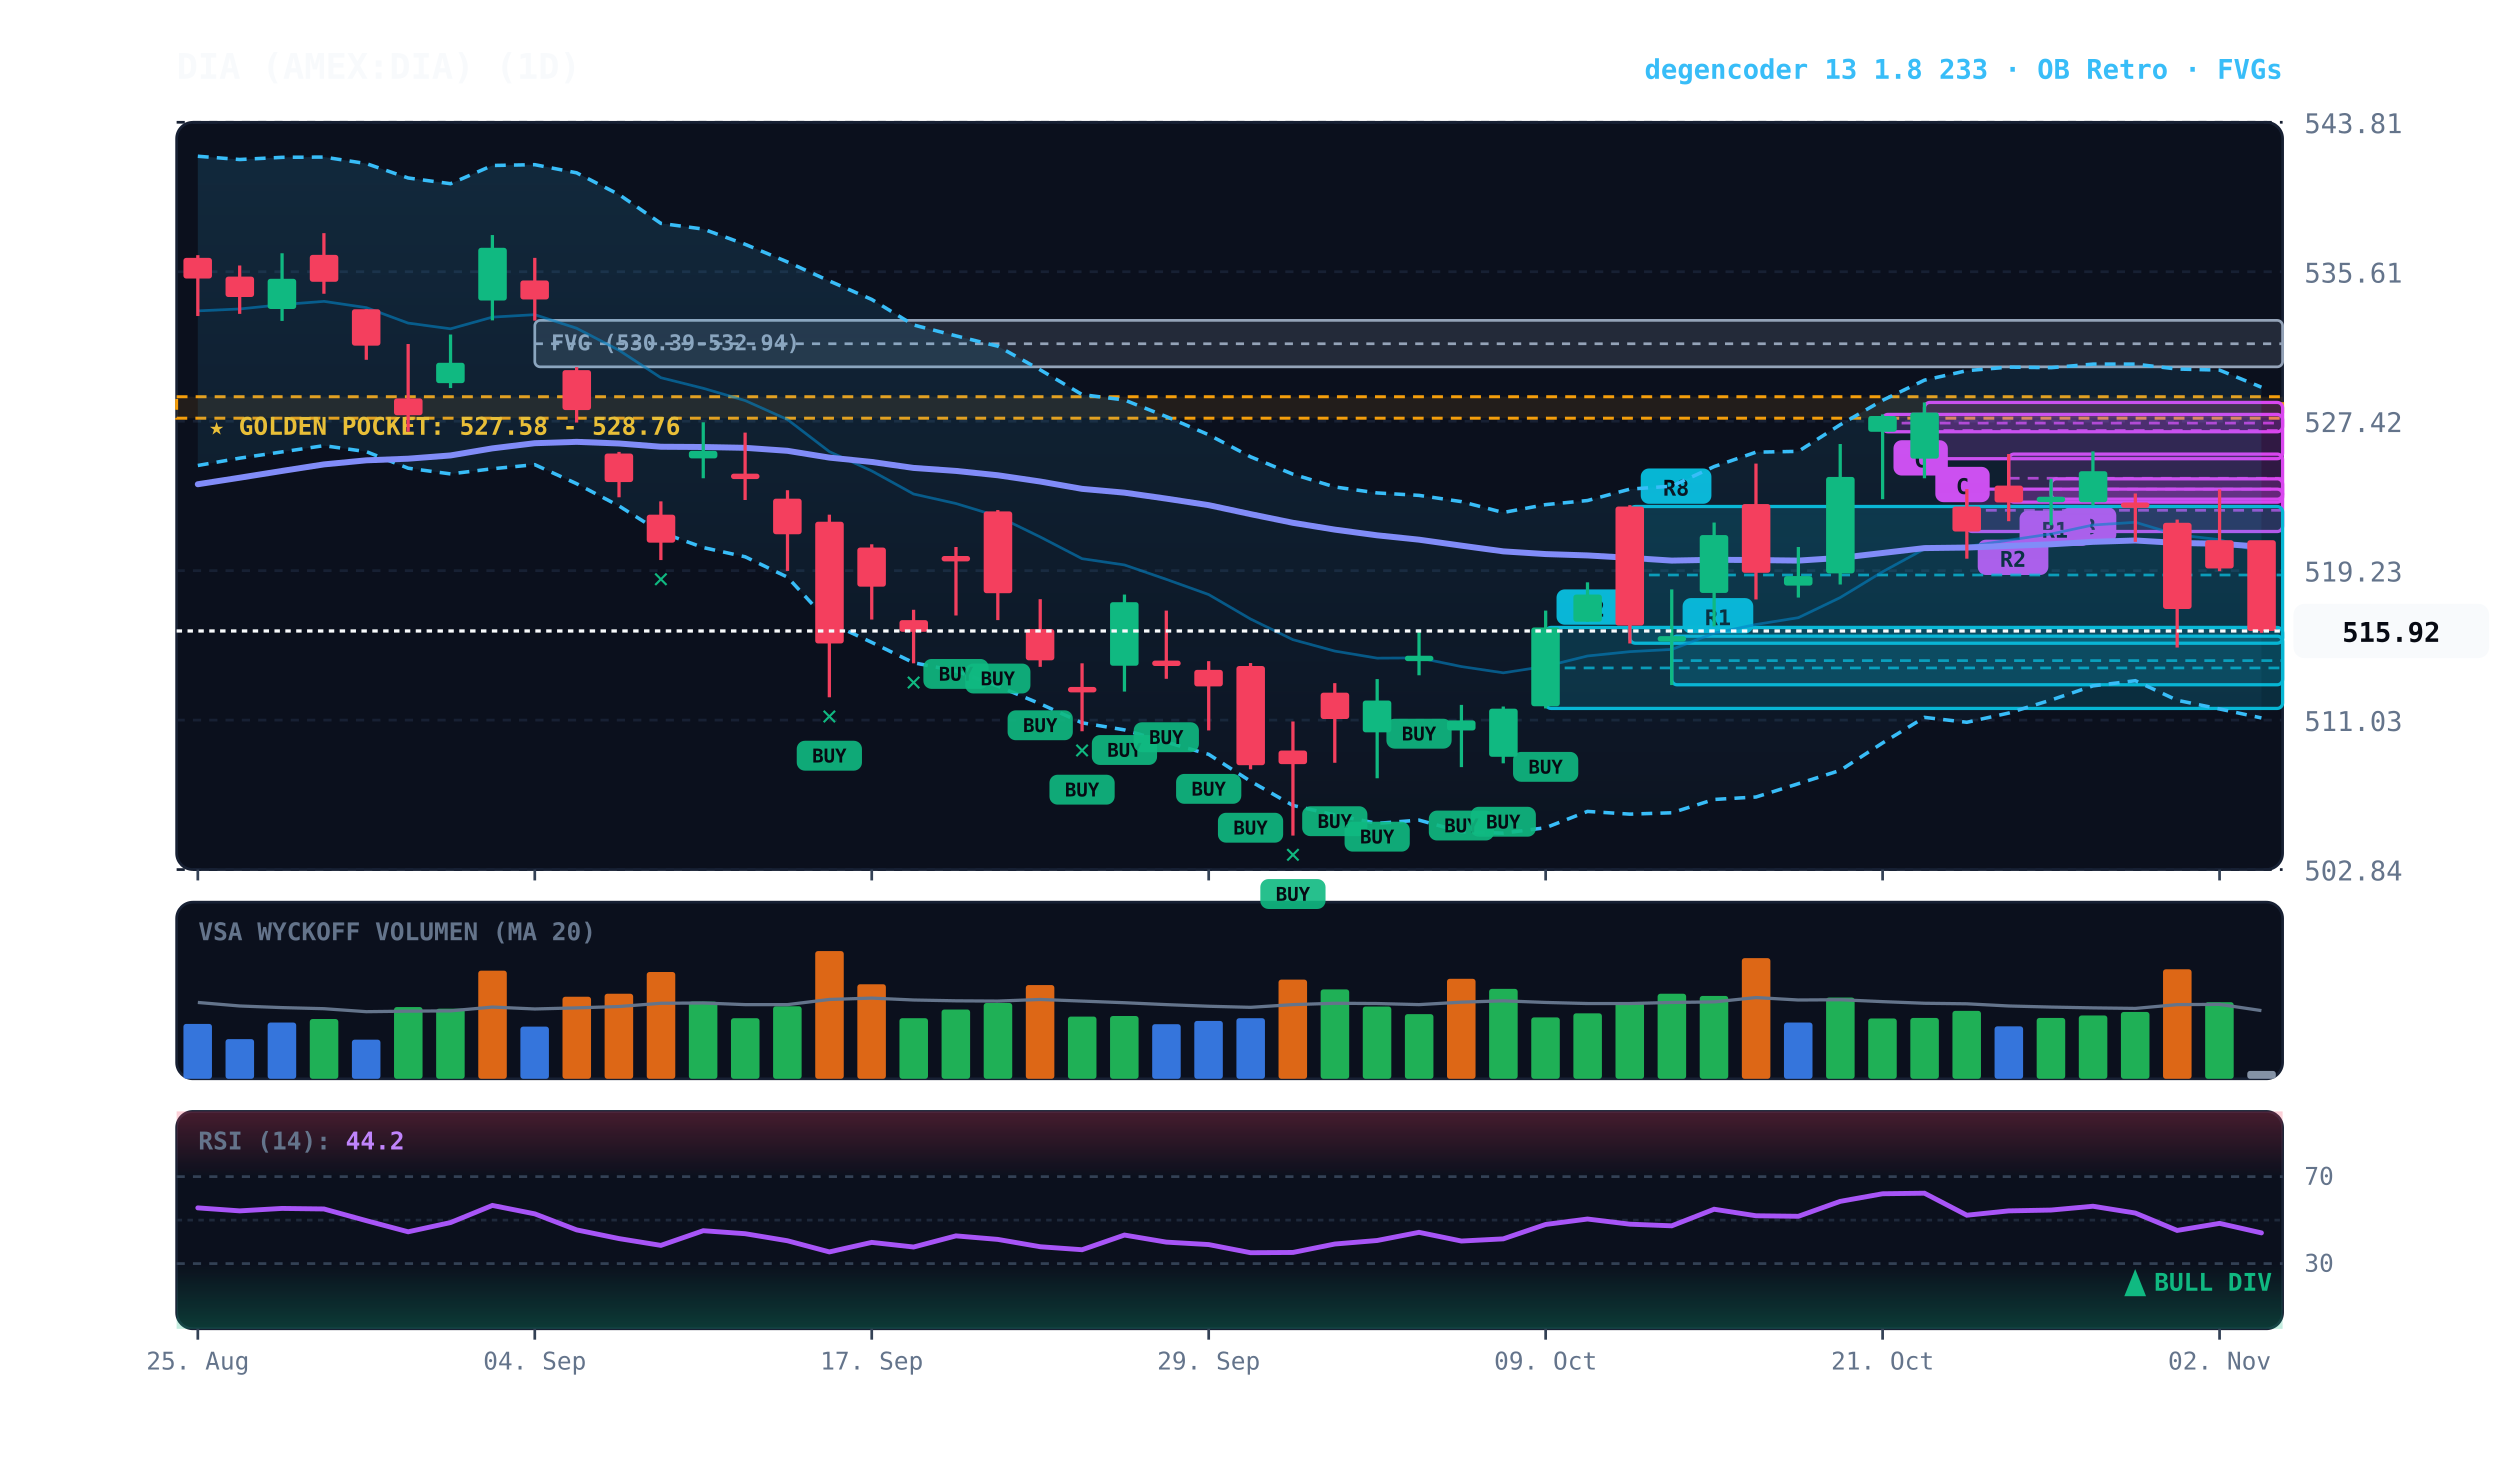
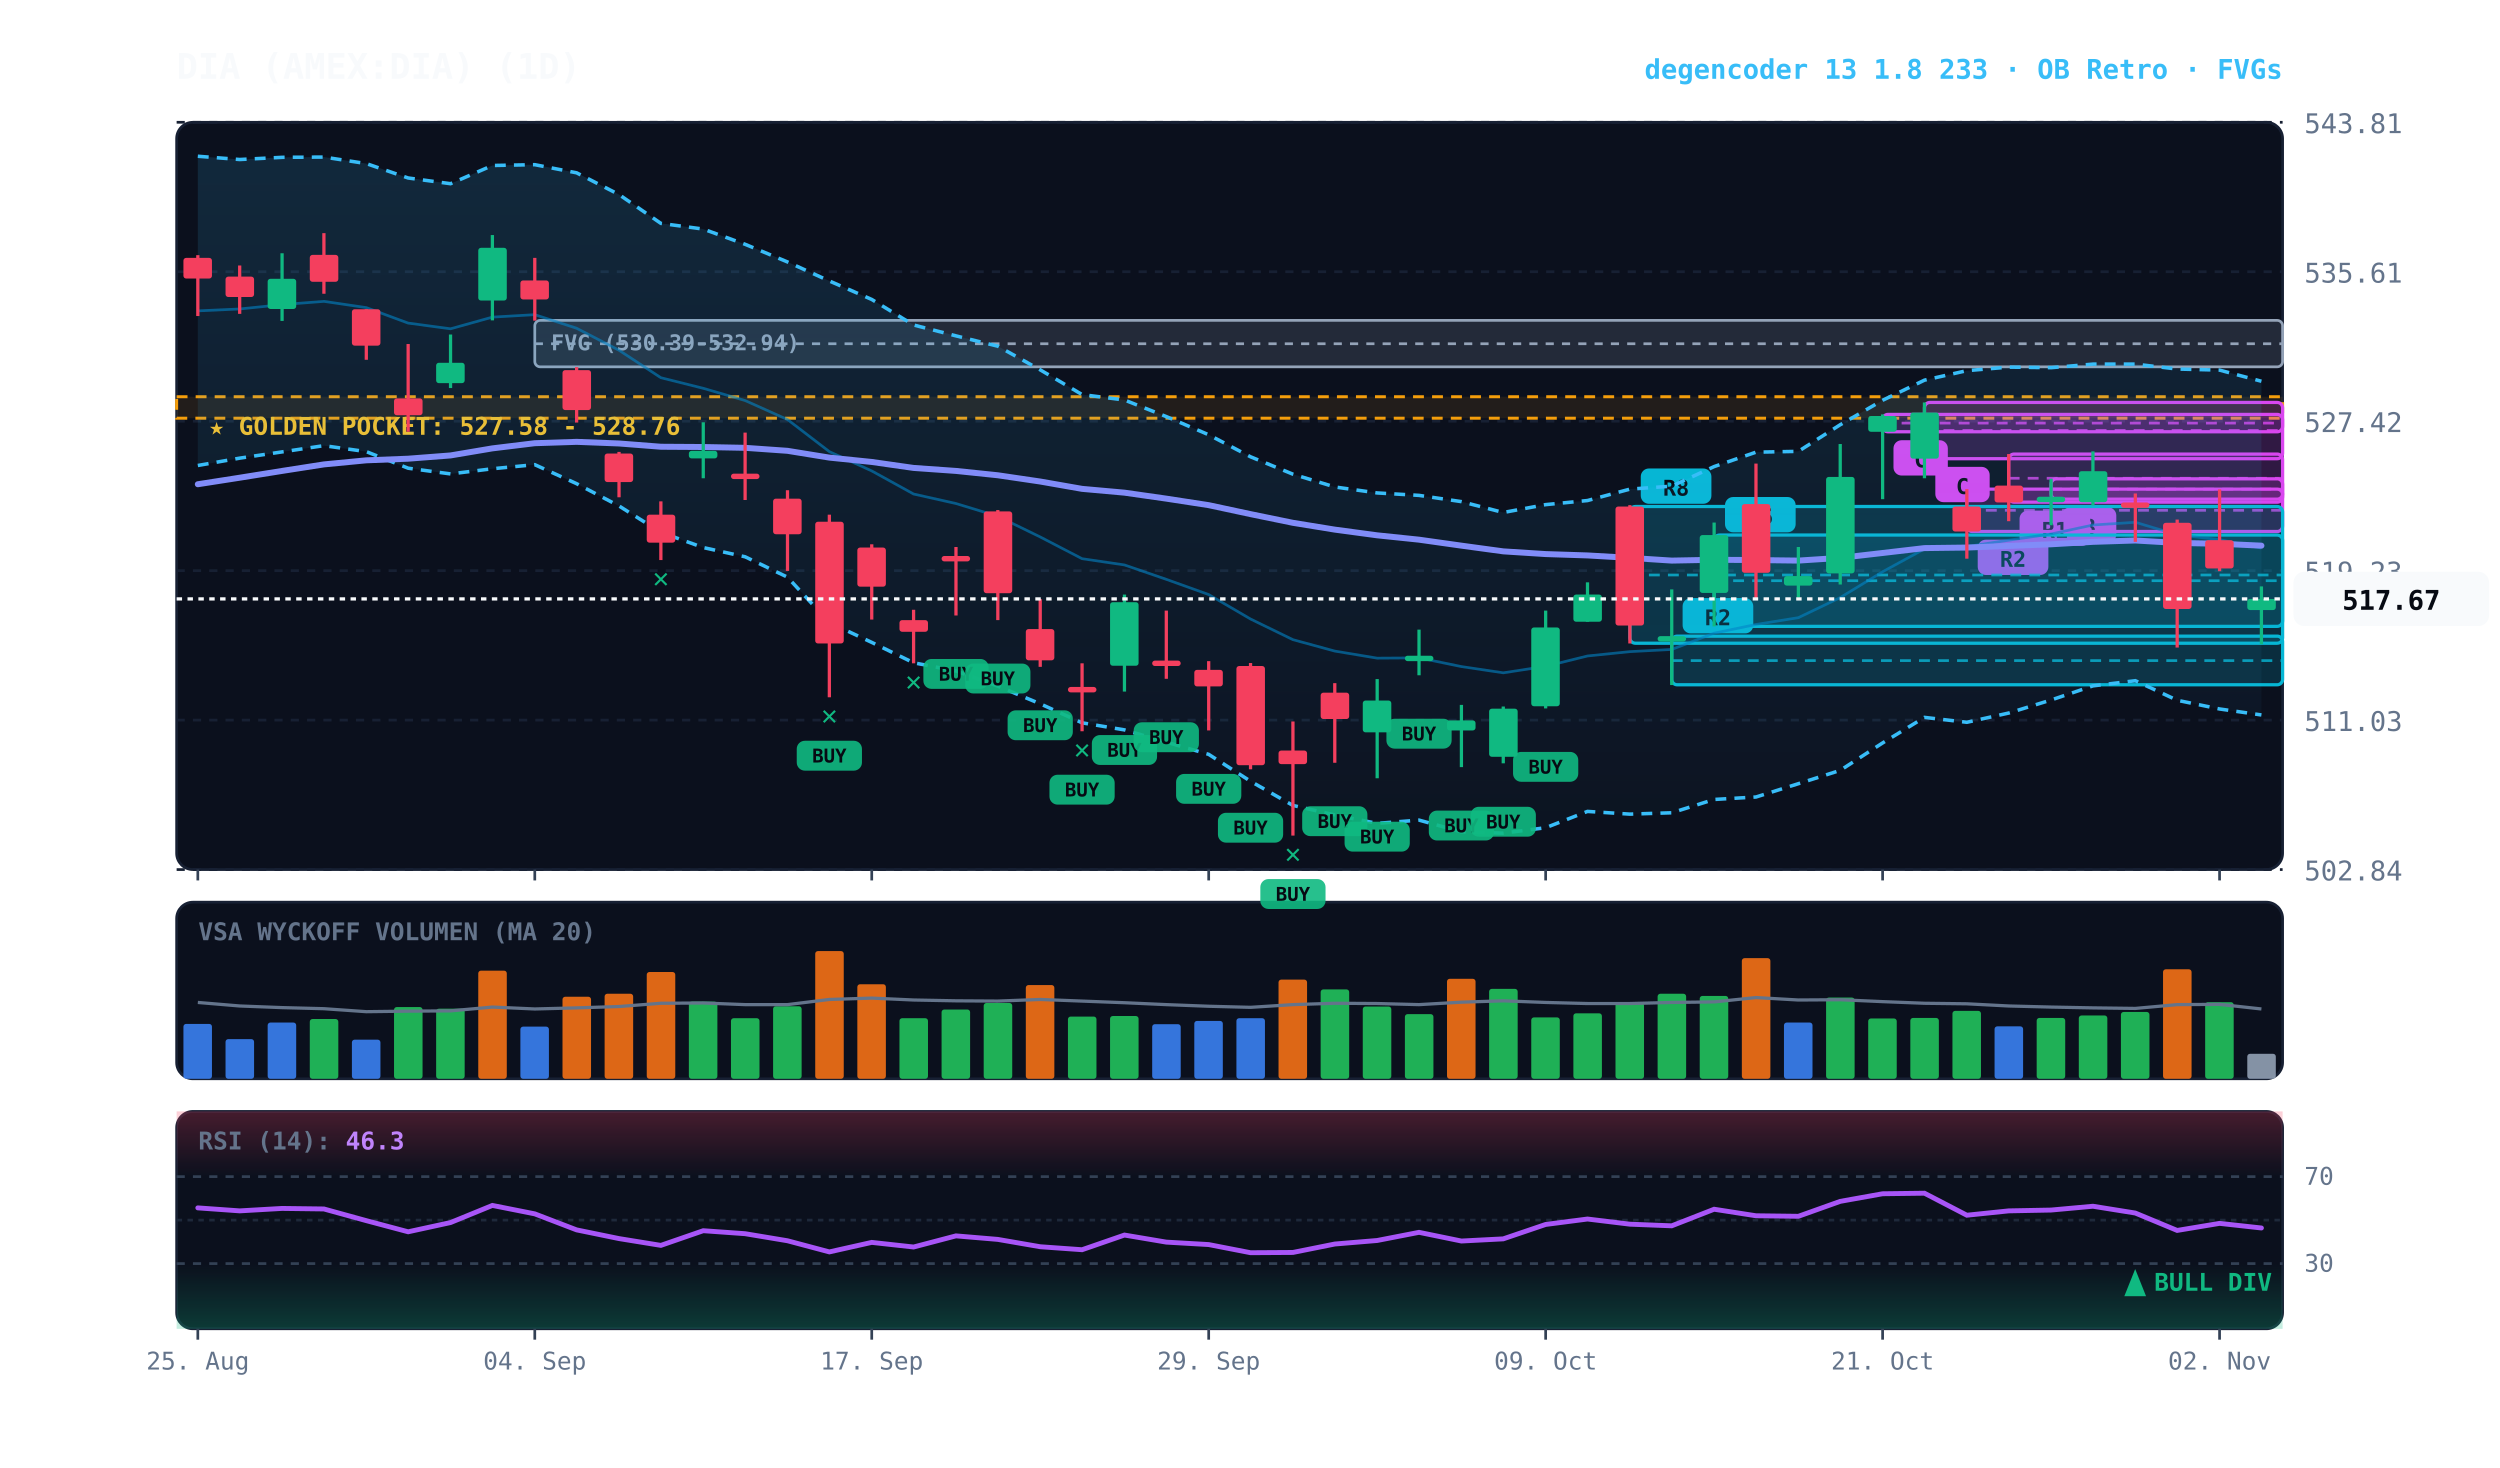
<svg xmlns="http://www.w3.org/2000/svg" viewBox="0 0 920 540" width="100%" height="100%" style="background:#070a13; font-family:'JetBrains Mono', monospace;">
  <defs>
    <linearGradient id="cloud-grad" x1="0%" y1="0%" x2="0%" y2="100%">
      <stop offset="0%" stop-color="#38bdf8" stop-opacity="0.14" />
      <stop offset="100%" stop-color="#38bdf8" stop-opacity="0.02" />
    </linearGradient>
    <linearGradient id="rsi-overbought" x1="0%" y1="0%" x2="0%" y2="100%">
      <stop offset="0%" stop-color="#f43f5e" stop-opacity="0.25" />
      <stop offset="100%" stop-color="#f43f5e" stop-opacity="0.0" />
    </linearGradient>
    <linearGradient id="rsi-oversold" x1="0%" y1="0%" x2="0%" y2="100%">
      <stop offset="0%" stop-color="#10b981" stop-opacity="0.0" />
      <stop offset="100%" stop-color="#10b981" stop-opacity="0.25" />
    </linearGradient>
  </defs>
  <rect x="65" y="45" width="775" height="275" fill="#0b101d" rx="6" stroke="#172033" stroke-width="1" />
  <rect x="65" y="332" width="775" height="65" fill="#0b101d" rx="6" stroke="#172033" stroke-width="1" />
  <rect x="65" y="409" width="775" height="80" fill="#0b101d" rx="6" stroke="#172033" stroke-width="1" />
  <line x1="65" y1="320.0" x2="840" y2="320.0" stroke="#172033" stroke-dasharray="3,3" stroke-width="1" />
  <text x="848" y="324.0" fill="#64748b" font-size="10" text-anchor="start">502.84</text>
  <line x1="65" y1="265.0" x2="840" y2="265.0" stroke="#172033" stroke-dasharray="3,3" stroke-width="1" />
  <text x="848" y="269.0" fill="#64748b" font-size="10" text-anchor="start">511.03</text>
  <line x1="65" y1="210.0" x2="840" y2="210.0" stroke="#172033" stroke-dasharray="3,3" stroke-width="1" />
  <text x="848" y="214.0" fill="#64748b" font-size="10" text-anchor="start">519.23</text>
  <line x1="65" y1="155.0" x2="840" y2="155.0" stroke="#172033" stroke-dasharray="3,3" stroke-width="1" />
  <text x="848" y="159.0" fill="#64748b" font-size="10" text-anchor="start">527.42</text>
  <line x1="65" y1="100.0" x2="840" y2="100.0" stroke="#172033" stroke-dasharray="3,3" stroke-width="1" />
  <text x="848" y="104.0" fill="#64748b" font-size="10" text-anchor="start">535.61</text>
  <line x1="65" y1="45.0" x2="840" y2="45.0" stroke="#172033" stroke-dasharray="3,3" stroke-width="1" />
  <text x="848" y="49.0" fill="#64748b" font-size="10" text-anchor="start">543.81</text>
  <rect x="65" y="146.0" width="775" height="7.9" fill="rgba(245, 158, 11, 0.10)" stroke="#f59e0b" stroke-dasharray="4,3" stroke-width="1.1" />
  <text x="77" y="160.0" fill="#fbbf24" font-size="9" font-weight="bold">★ GOLDEN POCKET: 527.58 - 528.76</text>
  <rect x="196.8" y="117.9" width="643.2" height="17.1" fill="rgba(148, 163, 184, 0.18)" stroke="#94a3b8" stroke-width="1" rx="2" />
  <line x1="196.8" y1="126.5" x2="840" y2="126.5" stroke="#94a3b8" stroke-dasharray="3,3" stroke-width="1" />
  <text x="202.8" y="128.9" fill="#94a3b8" font-size="8" font-weight="bold">FVG (530.39-532.94)</text>
  <rect x="754.8" y="176.2" width="85.2" height="7.5" fill="rgba(217, 70, 239, 0.18)" stroke="#d946ef" stroke-width="1.2" rx="2" />
  <line x1="754.8" y1="180.0" x2="840" y2="180.0" stroke="#d946ef" stroke-dasharray="4,3" stroke-width="1.0" opacity="0.8" />
  <rect x="758.8" y="186.7" width="20" height="13" fill="#d946ef" rx="3" />
  <text x="768.8" y="196.7" fill="#070a13" font-size="8" font-weight="bold" text-anchor="middle">B</text>
  <rect x="739.2" y="167.1" width="100.8" height="17.7" fill="rgba(217, 70, 239, 0.18)" stroke="#d946ef" stroke-width="1.2" rx="2" />
  <line x1="739.2" y1="176.0" x2="840" y2="176.0" stroke="#d946ef" stroke-dasharray="4,3" stroke-width="1.0" opacity="0.8" />
  <rect x="743.2" y="187.9" width="26" height="13" fill="#d946ef" rx="3" />
  <text x="756.2" y="197.9" fill="#070a13" font-size="8" font-weight="bold" text-anchor="middle">R1</text>
  <rect x="723.8" y="180.0" width="116.2" height="15.6" fill="rgba(217, 70, 239, 0.18)" stroke="#d946ef" stroke-width="1.2" rx="2" />
  <line x1="723.8" y1="187.8" x2="840" y2="187.8" stroke="#d946ef" stroke-dasharray="4,3" stroke-width="1.0" opacity="0.8" />
  <rect x="727.8" y="198.6" width="26" height="13" fill="#d946ef" rx="3" />
  <text x="740.8" y="208.6" fill="#070a13" font-size="8" font-weight="bold" text-anchor="middle">R2</text>
  <rect x="708.2" y="148.1" width="131.8" height="20.7" fill="rgba(217, 70, 239, 0.18)" stroke="#d946ef" stroke-width="1.2" rx="2" />
  <line x1="708.2" y1="158.4" x2="840" y2="158.4" stroke="#d946ef" stroke-dasharray="4,3" stroke-width="1.0" opacity="0.8" />
  <rect x="712.2" y="171.8" width="20" height="13" fill="#d946ef" rx="3" />
  <text x="722.2" y="181.8" fill="#070a13" font-size="8" font-weight="bold" text-anchor="middle">C</text>
  <rect x="692.8" y="152.5" width="147.2" height="6.4" fill="rgba(217, 70, 239, 0.18)" stroke="#d946ef" stroke-width="1.2" rx="2" />
  <line x1="692.8" y1="155.7" x2="840" y2="155.7" stroke="#d946ef" stroke-dasharray="4,3" stroke-width="1.0" opacity="0.8" />
  <rect x="696.8" y="162.0" width="20" height="13" fill="#d946ef" rx="3" />
  <text x="706.8" y="172.0" fill="#070a13" font-size="8" font-weight="bold" text-anchor="middle">C</text>
+   <rect x="630.8" y="196.9" width="209.2" height="33.6" fill="rgba(6, 182, 212, 0.18)" stroke="#06b6d4" stroke-width="1.2" rx="2" />
+   <line x1="630.8" y1="213.7" x2="840" y2="213.7" stroke="#06b6d4" stroke-dasharray="4,3" stroke-width="1.0" opacity="0.8" />
+   <rect x="634.8" y="182.9" width="26" height="13" fill="#06b6d4" rx="3" />
+   <text x="647.8" y="192.9" fill="#070a13" font-size="8" font-weight="bold" text-anchor="middle">R5</text>
  <rect x="615.2" y="234.1" width="224.8" height="17.9" fill="rgba(6, 182, 212, 0.18)" stroke="#06b6d4" stroke-width="1.2" rx="2" />
  <line x1="615.2" y1="243.1" x2="840" y2="243.1" stroke="#06b6d4" stroke-dasharray="4,3" stroke-width="1.0" opacity="0.8" />
  <rect x="619.2" y="220.1" width="26" height="13" fill="#06b6d4" rx="3" />
-   <text x="632.2" y="230.1" fill="#070a13" font-size="8" font-weight="bold" text-anchor="middle">R1</text>
+   <text x="632.2" y="230.1" fill="#070a13" font-size="8" font-weight="bold" text-anchor="middle">R2</text>
  <rect x="599.8" y="186.4" width="240.2" height="50.3" fill="rgba(6, 182, 212, 0.18)" stroke="#06b6d4" stroke-width="1.2" rx="2" />
  <line x1="599.8" y1="211.6" x2="840" y2="211.6" stroke="#06b6d4" stroke-dasharray="4,3" stroke-width="1.0" opacity="0.8" />
  <rect x="603.8" y="172.4" width="26" height="13" fill="#06b6d4" rx="3" />
  <text x="616.8" y="182.4" fill="#070a13" font-size="8" font-weight="bold" text-anchor="middle">R8</text>
-   <rect x="568.8" y="230.9" width="271.2" height="29.8" fill="rgba(6, 182, 212, 0.18)" stroke="#06b6d4" stroke-width="1.2" rx="2" />
-   <line x1="568.8" y1="245.8" x2="840" y2="245.8" stroke="#06b6d4" stroke-dasharray="4,3" stroke-width="1.0" opacity="0.8" />
-   <rect x="572.8" y="216.9" width="26" height="13" fill="#06b6d4" rx="3" />
-   <text x="585.8" y="226.9" fill="#070a13" font-size="8" font-weight="bold" text-anchor="middle">R2</text>
-   <polygon points="72.8,57.5 88.2,58.7 103.8,57.9 119.2,57.8 134.8,60.2 150.2,65.5 165.8,67.6 181.2,60.9 196.8,60.6 212.2,63.6 227.8,71.6 243.2,82.2 258.8,84.3 274.2,89.9 289.8,96.4 305.2,103.4 320.8,110.2 336.2,119.6 351.8,123.6 367.2,127.4 382.8,136.1 398.2,145.2 413.8,147.2 429.2,153.3 444.8,160.0 460.2,168.1 475.8,174.5 491.2,179.2 506.8,181.4 522.2,182.3 537.8,184.6 553.2,188.6 568.8,185.7 584.2,184.2 599.8,180.0 615.2,178.9 630.8,171.7 646.2,166.4 661.8,166.1 677.2,156.3 692.8,147.3 708.2,139.9 723.8,136.4 739.2,135.1 754.8,135.3 770.2,134.0 785.8,134.0 801.2,135.8 816.8,136.2 832.2,142.5 832.2,264.2 816.8,260.9 801.2,257.7 785.8,250.5 770.2,252.4 754.8,257.6 739.2,262.4 723.8,265.8 708.2,264.0 692.8,273.4 677.2,283.5 661.8,288.4 646.2,293.3 630.8,294.2 615.2,299.1 599.8,299.6 584.2,298.6 568.8,304.6 553.2,306.6 537.8,306.1 522.2,301.8 506.8,303.0 491.2,299.9 475.8,296.4 460.2,287.5 444.8,277.6 429.2,273.1 413.8,268.6 398.2,266.0 382.8,259.0 367.2,252.5 351.8,246.9 336.2,243.9 320.8,236.4 305.2,229.1 289.8,212.4 274.2,204.9 258.8,201.5 243.2,195.9 227.8,186.2 212.2,178.0 196.8,171.0 181.2,172.5 165.8,174.4 150.2,172.3 134.8,166.2 119.2,164.0 103.8,166.3 88.2,168.6 72.8,171.3" fill="url(#cloud-grad)" />
-   <polyline points="72.8,57.5 88.2,58.7 103.8,57.9 119.2,57.8 134.8,60.2 150.2,65.5 165.8,67.6 181.2,60.9 196.8,60.6 212.2,63.6 227.8,71.6 243.2,82.2 258.8,84.3 274.2,89.9 289.8,96.4 305.2,103.4 320.8,110.2 336.2,119.6 351.8,123.6 367.2,127.4 382.8,136.1 398.2,145.2 413.8,147.2 429.2,153.3 444.8,160.0 460.2,168.1 475.8,174.5 491.2,179.2 506.8,181.4 522.2,182.3 537.8,184.6 553.2,188.6 568.8,185.7 584.2,184.2 599.8,180.0 615.2,178.9 630.8,171.7 646.2,166.4 661.8,166.1 677.2,156.3 692.8,147.3 708.2,139.9 723.8,136.4 739.2,135.1 754.8,135.3 770.2,134.0 785.8,134.0 801.2,135.8 816.8,136.2 832.2,142.5" fill="none" stroke="#38bdf8" stroke-width="1.3" stroke-dasharray="4,3" />
-   <polyline points="72.8,171.3 88.2,168.6 103.8,166.3 119.2,164.0 134.8,166.2 150.2,172.3 165.8,174.4 181.2,172.5 196.8,171.0 212.2,178.0 227.8,186.2 243.2,195.9 258.8,201.5 274.2,204.9 289.8,212.4 305.2,229.1 320.8,236.4 336.2,243.9 351.8,246.9 367.2,252.5 382.8,259.0 398.2,266.0 413.8,268.6 429.2,273.1 444.8,277.6 460.2,287.5 475.8,296.4 491.2,299.9 506.8,303.0 522.2,301.8 537.8,306.1 553.2,306.6 568.8,304.6 584.2,298.6 599.8,299.6 615.2,299.1 630.8,294.2 646.2,293.3 661.8,288.4 677.2,283.5 692.8,273.4 708.2,264.0 723.8,265.8 739.2,262.4 754.8,257.6 770.2,252.4 785.8,250.5 801.2,257.7 816.8,260.9 832.2,264.2" fill="none" stroke="#38bdf8" stroke-width="1.3" stroke-dasharray="4,3" />
-   <polyline points="72.8,114.4 88.2,113.7 103.8,112.1 119.2,110.9 134.8,113.2 150.2,118.9 165.8,121.0 181.2,116.7 196.8,115.8 212.2,120.8 227.8,128.9 243.2,139.0 258.8,142.9 274.2,147.4 289.8,154.4 305.2,166.2 320.8,173.3 336.2,181.8 351.8,185.3 367.2,190.0 382.8,197.6 398.2,205.6 413.8,207.9 429.2,213.2 444.8,218.8 460.2,227.8 475.8,235.4 491.2,239.6 506.8,242.2 522.2,242.1 537.8,245.3 553.2,247.6 568.8,245.2 584.2,241.4 599.8,239.8 615.2,239.0 630.8,233.0 646.2,229.8 661.8,227.3 677.2,219.9 692.8,210.4 708.2,202.0 723.8,201.1 739.2,198.8 754.8,196.5 770.2,193.2 785.8,192.2 801.2,196.8 816.8,198.6 832.2,203.4" fill="none" stroke="#0284c7" stroke-width="1.0" stroke-opacity="0.6" />
-   <polyline points="72.8,178.2 88.2,175.8 103.8,173.3 119.2,170.9 134.8,169.4 150.2,168.8 165.8,167.6 181.2,165.0 196.8,163.1 212.2,162.6 227.8,163.2 243.2,164.4 258.8,164.5 274.2,164.8 289.8,165.9 305.2,168.4 320.8,170.0 336.2,172.2 351.8,173.3 367.2,174.9 382.8,177.2 398.2,179.9 413.8,181.3 429.2,183.5 444.8,185.9 460.2,189.2 475.8,192.4 491.2,194.9 506.8,197.0 522.2,198.6 537.8,200.8 553.2,202.9 568.8,203.9 584.2,204.4 599.8,205.3 615.2,206.3 630.8,206.0 646.2,206.1 661.8,206.3 677.2,205.3 692.8,203.5 708.2,201.7 723.8,201.5 739.2,200.9 754.8,200.3 770.2,199.4 785.8,198.9 801.2,199.8 816.8,200.1 832.2,201.2" fill="none" stroke="#818cf8" stroke-width="2.2" stroke-linecap="round" />
+   <polygon points="72.8,57.5 88.2,58.7 103.8,57.9 119.2,57.8 134.8,60.2 150.2,65.5 165.8,67.6 181.2,60.9 196.8,60.6 212.2,63.6 227.8,71.6 243.2,82.2 258.8,84.3 274.2,89.9 289.8,96.4 305.2,103.4 320.8,110.2 336.2,119.6 351.8,123.6 367.2,127.4 382.8,136.1 398.2,145.2 413.8,147.2 429.2,153.3 444.8,160.0 460.2,168.1 475.8,174.5 491.2,179.2 506.8,181.4 522.2,182.3 537.8,184.6 553.2,188.6 568.8,185.7 584.2,184.2 599.8,180.0 615.2,178.9 630.8,171.7 646.2,166.4 661.8,166.1 677.2,156.3 692.8,147.3 708.2,139.9 723.8,136.4 739.2,135.1 754.8,135.3 770.2,134.0 785.8,134.0 801.2,135.8 816.8,136.2 832.2,140.3 832.2,263.1 816.8,260.9 801.2,257.7 785.8,250.5 770.2,252.4 754.8,257.6 739.2,262.4 723.8,265.8 708.2,264.0 692.8,273.4 677.2,283.5 661.8,288.4 646.2,293.3 630.8,294.2 615.2,299.1 599.8,299.6 584.2,298.6 568.8,304.6 553.2,306.6 537.8,306.1 522.2,301.8 506.8,303.0 491.2,299.9 475.8,296.4 460.2,287.5 444.8,277.6 429.2,273.1 413.8,268.6 398.2,266.0 382.8,259.0 367.2,252.5 351.8,246.9 336.2,243.9 320.8,236.4 305.2,229.1 289.8,212.4 274.2,204.9 258.8,201.5 243.2,195.9 227.8,186.2 212.2,178.0 196.8,171.0 181.2,172.5 165.8,174.4 150.2,172.3 134.8,166.2 119.2,164.0 103.8,166.3 88.2,168.6 72.8,171.3" fill="url(#cloud-grad)" />
+   <polyline points="72.8,57.5 88.2,58.7 103.8,57.9 119.2,57.8 134.8,60.2 150.2,65.5 165.8,67.6 181.2,60.9 196.8,60.6 212.2,63.6 227.8,71.6 243.2,82.2 258.8,84.3 274.2,89.9 289.8,96.4 305.2,103.4 320.8,110.2 336.2,119.6 351.8,123.6 367.2,127.4 382.8,136.1 398.2,145.2 413.8,147.2 429.2,153.3 444.8,160.0 460.2,168.1 475.8,174.5 491.2,179.2 506.8,181.4 522.2,182.3 537.8,184.6 553.2,188.6 568.8,185.7 584.2,184.2 599.8,180.0 615.2,178.9 630.8,171.7 646.2,166.4 661.8,166.1 677.2,156.3 692.8,147.3 708.2,139.9 723.8,136.4 739.2,135.1 754.8,135.3 770.2,134.0 785.8,134.0 801.2,135.8 816.8,136.2 832.2,140.3" fill="none" stroke="#38bdf8" stroke-width="1.3" stroke-dasharray="4,3" />
+   <polyline points="72.8,171.3 88.2,168.6 103.8,166.3 119.2,164.0 134.8,166.2 150.2,172.3 165.8,174.4 181.2,172.5 196.8,171.0 212.2,178.0 227.8,186.2 243.2,195.9 258.8,201.5 274.2,204.9 289.8,212.4 305.2,229.1 320.8,236.4 336.2,243.9 351.8,246.9 367.2,252.5 382.8,259.0 398.2,266.0 413.8,268.6 429.2,273.1 444.8,277.6 460.2,287.5 475.8,296.4 491.2,299.9 506.8,303.0 522.2,301.8 537.8,306.1 553.2,306.6 568.8,304.6 584.2,298.6 599.8,299.6 615.2,299.1 630.8,294.2 646.2,293.3 661.8,288.4 677.2,283.5 692.8,273.4 708.2,264.0 723.8,265.8 739.2,262.4 754.8,257.6 770.2,252.4 785.8,250.5 801.2,257.7 816.8,260.9 832.2,263.1" fill="none" stroke="#38bdf8" stroke-width="1.3" stroke-dasharray="4,3" />
+   <polyline points="72.8,114.4 88.2,113.7 103.8,112.1 119.2,110.9 134.8,113.2 150.2,118.9 165.8,121.0 181.2,116.7 196.8,115.8 212.2,120.8 227.8,128.9 243.2,139.0 258.8,142.9 274.2,147.4 289.8,154.4 305.2,166.2 320.8,173.3 336.2,181.8 351.8,185.3 367.2,190.0 382.8,197.6 398.2,205.6 413.8,207.9 429.2,213.2 444.8,218.8 460.2,227.8 475.8,235.4 491.2,239.6 506.8,242.2 522.2,242.1 537.8,245.3 553.2,247.6 568.8,245.2 584.2,241.4 599.8,239.8 615.2,239.0 630.8,233.0 646.2,229.8 661.8,227.3 677.2,219.9 692.8,210.4 708.2,202.0 723.8,201.1 739.2,198.8 754.8,196.5 770.2,193.2 785.8,192.2 801.2,196.8 816.8,198.6 832.2,201.7" fill="none" stroke="#0284c7" stroke-width="1.0" stroke-opacity="0.6" />
+   <polyline points="72.8,178.2 88.2,175.8 103.8,173.3 119.2,170.9 134.8,169.4 150.2,168.8 165.8,167.6 181.2,165.0 196.8,163.1 212.2,162.6 227.8,163.2 243.2,164.4 258.8,164.5 274.2,164.8 289.8,165.9 305.2,168.4 320.8,170.0 336.2,172.2 351.8,173.3 367.2,174.9 382.8,177.2 398.2,179.9 413.8,181.3 429.2,183.5 444.8,185.9 460.2,189.2 475.8,192.4 491.2,194.9 506.8,197.0 522.2,198.6 537.8,200.8 553.2,202.9 568.8,203.9 584.2,204.4 599.8,205.3 615.2,206.3 630.8,206.0 646.2,206.1 661.8,206.3 677.2,205.3 692.8,203.5 708.2,201.7 723.8,201.5 739.2,200.9 754.8,200.3 770.2,199.4 785.8,198.9 801.2,199.8 816.8,200.1 832.2,200.8" fill="none" stroke="#818cf8" stroke-width="2.2" stroke-linecap="round" />
  <line x1="72.8" y1="93.9" x2="72.8" y2="116.3" stroke="#f43f5e" stroke-width="1.2" />
  <rect x="67.5" y="94.9" width="10.5" height="7.6" fill="#f43f5e" rx="1" />
  <line x1="88.2" y1="97.7" x2="88.2" y2="115.5" stroke="#f43f5e" stroke-width="1.2" />
  <rect x="83.0" y="101.8" width="10.5" height="7.5" fill="#f43f5e" rx="1" />
  <line x1="103.8" y1="93.2" x2="103.8" y2="118.1" stroke="#10b981" stroke-width="1.2" />
  <rect x="98.5" y="102.6" width="10.5" height="11.1" fill="#10b981" rx="1" />
  <line x1="119.2" y1="85.8" x2="119.2" y2="108.1" stroke="#f43f5e" stroke-width="1.2" />
  <rect x="114.0" y="93.8" width="10.5" height="9.9" fill="#f43f5e" rx="1" />
  <line x1="134.8" y1="113.8" x2="134.8" y2="132.4" stroke="#f43f5e" stroke-width="1.2" />
  <rect x="129.5" y="113.8" width="10.5" height="13.4" fill="#f43f5e" rx="1" />
  <line x1="150.2" y1="126.6" x2="150.2" y2="158.9" stroke="#f43f5e" stroke-width="1.2" />
  <rect x="145.0" y="146.6" width="10.5" height="6.2" fill="#f43f5e" rx="1" />
  <line x1="165.8" y1="123.1" x2="165.8" y2="142.8" stroke="#10b981" stroke-width="1.2" />
  <rect x="160.5" y="133.5" width="10.5" height="7.5" fill="#10b981" rx="1" />
  <line x1="181.2" y1="86.5" x2="181.2" y2="117.9" stroke="#10b981" stroke-width="1.2" />
  <rect x="176.0" y="91.2" width="10.5" height="19.4" fill="#10b981" rx="1" />
  <line x1="196.8" y1="94.9" x2="196.8" y2="118.0" stroke="#f43f5e" stroke-width="1.2" />
  <rect x="191.5" y="103.2" width="10.5" height="7.0" fill="#f43f5e" rx="1" />
  <line x1="212.2" y1="135.1" x2="212.2" y2="155.5" stroke="#f43f5e" stroke-width="1.2" />
  <rect x="207.0" y="136.2" width="10.5" height="14.7" fill="#f43f5e" rx="1" />
  <line x1="227.8" y1="166.3" x2="227.8" y2="183.0" stroke="#f43f5e" stroke-width="1.2" />
  <rect x="222.5" y="166.9" width="10.5" height="10.5" fill="#f43f5e" rx="1" />
  <line x1="243.2" y1="184.5" x2="243.2" y2="206.1" stroke="#f43f5e" stroke-width="1.2" />
  <rect x="238.0" y="189.4" width="10.5" height="10.3" fill="#f43f5e" rx="1" />
  <text x="243.2" y="216.1" fill="#10b981" font-size="10" font-weight="bold" text-anchor="middle">✕</text>
  <line x1="258.8" y1="155.4" x2="258.8" y2="176.0" stroke="#10b981" stroke-width="1.2" />
  <rect x="253.5" y="165.9" width="10.5" height="2.8" fill="#10b981" rx="1" />
  <line x1="274.2" y1="159.2" x2="274.2" y2="184.0" stroke="#f43f5e" stroke-width="1.2" />
  <rect x="269.0" y="174.3" width="10.5" height="2.0" fill="#f43f5e" rx="1" />
  <line x1="289.8" y1="180.4" x2="289.8" y2="210.1" stroke="#f43f5e" stroke-width="1.2" />
  <rect x="284.5" y="183.5" width="10.5" height="13.1" fill="#f43f5e" rx="1" />
  <line x1="305.2" y1="189.4" x2="305.2" y2="256.6" stroke="#f43f5e" stroke-width="1.2" />
  <rect x="300.0" y="192.0" width="10.5" height="44.8" fill="#f43f5e" rx="1" />
  <rect x="293.2" y="272.6" width="24" height="11" fill="#10b981" rx="3" opacity="0.9" />
  <text x="305.2" y="280.6" fill="#070a13" font-size="7" font-weight="bold" text-anchor="middle">BUY</text>
  <text x="305.2" y="266.6" fill="#10b981" font-size="10" font-weight="bold" text-anchor="middle">✕</text>
  <line x1="320.8" y1="200.3" x2="320.8" y2="228.0" stroke="#f43f5e" stroke-width="1.2" />
  <rect x="315.5" y="201.5" width="10.5" height="14.4" fill="#f43f5e" rx="1" />
  <line x1="336.2" y1="224.4" x2="336.2" y2="244.1" stroke="#f43f5e" stroke-width="1.2" />
  <rect x="331.0" y="228.2" width="10.5" height="4.3" fill="#f43f5e" rx="1" />
  <text x="336.2" y="254.1" fill="#10b981" font-size="10" font-weight="bold" text-anchor="middle">✕</text>
  <line x1="351.8" y1="201.3" x2="351.8" y2="226.5" stroke="#f43f5e" stroke-width="1.2" />
  <rect x="346.5" y="204.6" width="10.5" height="2.0" fill="#f43f5e" rx="1" />
  <rect x="339.8" y="242.5" width="24" height="11" fill="#10b981" rx="3" opacity="0.9" />
  <text x="351.8" y="250.5" fill="#070a13" font-size="7" font-weight="bold" text-anchor="middle">BUY</text>
  <line x1="367.2" y1="187.7" x2="367.2" y2="228.2" stroke="#f43f5e" stroke-width="1.2" />
  <rect x="362.0" y="188.2" width="10.5" height="30.1" fill="#f43f5e" rx="1" />
  <rect x="355.2" y="244.2" width="24" height="11" fill="#10b981" rx="3" opacity="0.9" />
  <text x="367.2" y="252.2" fill="#070a13" font-size="7" font-weight="bold" text-anchor="middle">BUY</text>
  <line x1="382.8" y1="220.5" x2="382.8" y2="245.4" stroke="#f43f5e" stroke-width="1.2" />
  <rect x="377.5" y="231.5" width="10.5" height="11.5" fill="#f43f5e" rx="1" />
  <rect x="370.8" y="261.4" width="24" height="11" fill="#10b981" rx="3" opacity="0.9" />
  <text x="382.8" y="269.4" fill="#070a13" font-size="7" font-weight="bold" text-anchor="middle">BUY</text>
  <line x1="398.2" y1="244.1" x2="398.2" y2="269.1" stroke="#f43f5e" stroke-width="1.2" />
  <rect x="393.0" y="252.8" width="10.5" height="2.0" fill="#f43f5e" rx="1" />
  <rect x="386.2" y="285.1" width="24" height="11" fill="#10b981" rx="3" opacity="0.9" />
  <text x="398.2" y="293.1" fill="#070a13" font-size="7" font-weight="bold" text-anchor="middle">BUY</text>
  <text x="398.2" y="279.1" fill="#10b981" font-size="10" font-weight="bold" text-anchor="middle">✕</text>
  <line x1="413.8" y1="218.8" x2="413.8" y2="254.5" stroke="#10b981" stroke-width="1.2" />
  <rect x="408.5" y="221.6" width="10.5" height="23.4" fill="#10b981" rx="1" />
  <rect x="401.8" y="270.5" width="24" height="11" fill="#10b981" rx="3" opacity="0.9" />
  <text x="413.8" y="278.5" fill="#070a13" font-size="7" font-weight="bold" text-anchor="middle">BUY</text>
  <line x1="429.2" y1="224.7" x2="429.2" y2="249.8" stroke="#f43f5e" stroke-width="1.2" />
  <rect x="424.0" y="243.1" width="10.5" height="2.0" fill="#f43f5e" rx="1" />
  <rect x="417.2" y="265.8" width="24" height="11" fill="#10b981" rx="3" opacity="0.9" />
  <text x="429.2" y="273.8" fill="#070a13" font-size="7" font-weight="bold" text-anchor="middle">BUY</text>
  <line x1="444.8" y1="243.3" x2="444.8" y2="268.8" stroke="#f43f5e" stroke-width="1.2" />
  <rect x="439.5" y="246.5" width="10.5" height="6.1" fill="#f43f5e" rx="1" />
  <rect x="432.8" y="284.8" width="24" height="11" fill="#10b981" rx="3" opacity="0.9" />
  <text x="444.8" y="292.8" fill="#070a13" font-size="7" font-weight="bold" text-anchor="middle">BUY</text>
  <line x1="460.2" y1="244.0" x2="460.2" y2="283.1" stroke="#f43f5e" stroke-width="1.2" />
  <rect x="455.0" y="245.1" width="10.5" height="36.5" fill="#f43f5e" rx="1" />
  <rect x="448.2" y="299.1" width="24" height="11" fill="#10b981" rx="3" opacity="0.9" />
  <text x="460.2" y="307.1" fill="#070a13" font-size="7" font-weight="bold" text-anchor="middle">BUY</text>
  <line x1="475.8" y1="265.5" x2="475.8" y2="307.5" stroke="#f43f5e" stroke-width="1.2" />
  <rect x="470.5" y="276.2" width="10.5" height="5.0" fill="#f43f5e" rx="1" />
  <rect x="463.8" y="323.5" width="24" height="11" fill="#10b981" rx="3" opacity="0.9" />
  <text x="475.8" y="331.5" fill="#070a13" font-size="7" font-weight="bold" text-anchor="middle">BUY</text>
  <text x="475.8" y="317.5" fill="#10b981" font-size="10" font-weight="bold" text-anchor="middle">✕</text>
  <line x1="491.2" y1="251.4" x2="491.2" y2="280.7" stroke="#f43f5e" stroke-width="1.2" />
  <rect x="486.0" y="254.9" width="10.5" height="9.7" fill="#f43f5e" rx="1" />
  <rect x="479.2" y="296.7" width="24" height="11" fill="#10b981" rx="3" opacity="0.9" />
  <text x="491.2" y="304.7" fill="#070a13" font-size="7" font-weight="bold" text-anchor="middle">BUY</text>
  <line x1="506.8" y1="249.9" x2="506.8" y2="286.4" stroke="#10b981" stroke-width="1.2" />
  <rect x="501.5" y="257.8" width="10.5" height="11.7" fill="#10b981" rx="1" />
  <rect x="494.8" y="302.4" width="24" height="11" fill="#10b981" rx="3" opacity="0.9" />
  <text x="506.8" y="310.4" fill="#070a13" font-size="7" font-weight="bold" text-anchor="middle">BUY</text>
  <line x1="522.2" y1="231.7" x2="522.2" y2="248.5" stroke="#10b981" stroke-width="1.2" />
  <rect x="517.0" y="241.3" width="10.5" height="2.0" fill="#10b981" rx="1" />
  <rect x="510.2" y="264.5" width="24" height="11" fill="#10b981" rx="3" opacity="0.9" />
  <text x="522.2" y="272.5" fill="#070a13" font-size="7" font-weight="bold" text-anchor="middle">BUY</text>
  <line x1="537.8" y1="259.4" x2="537.8" y2="282.3" stroke="#10b981" stroke-width="1.2" />
  <rect x="532.5" y="265.1" width="10.5" height="3.7" fill="#10b981" rx="1" />
  <rect x="525.8" y="298.3" width="24" height="11" fill="#10b981" rx="3" opacity="0.9" />
  <text x="537.8" y="306.3" fill="#070a13" font-size="7" font-weight="bold" text-anchor="middle">BUY</text>
  <line x1="553.2" y1="260.0" x2="553.2" y2="280.9" stroke="#10b981" stroke-width="1.2" />
  <rect x="548.0" y="260.8" width="10.5" height="17.7" fill="#10b981" rx="1" />
  <rect x="541.2" y="296.9" width="24" height="11" fill="#10b981" rx="3" opacity="0.9" />
  <text x="553.2" y="304.9" fill="#070a13" font-size="7" font-weight="bold" text-anchor="middle">BUY</text>
  <line x1="568.8" y1="224.7" x2="568.8" y2="260.7" stroke="#10b981" stroke-width="1.2" />
  <rect x="563.5" y="230.9" width="10.5" height="29.0" fill="#10b981" rx="1" />
  <rect x="556.8" y="276.7" width="24" height="11" fill="#10b981" rx="3" opacity="0.9" />
  <text x="568.8" y="284.7" fill="#070a13" font-size="7" font-weight="bold" text-anchor="middle">BUY</text>
  <line x1="584.2" y1="214.3" x2="584.2" y2="228.8" stroke="#10b981" stroke-width="1.2" />
  <rect x="579.0" y="218.8" width="10.5" height="10.0" fill="#10b981" rx="1" />
  <line x1="599.8" y1="185.9" x2="599.8" y2="236.8" stroke="#f43f5e" stroke-width="1.2" />
  <rect x="594.5" y="186.4" width="10.5" height="43.8" fill="#f43f5e" rx="1" />
  <line x1="615.2" y1="216.9" x2="615.2" y2="252.1" stroke="#10b981" stroke-width="1.2" />
  <rect x="610.0" y="234.1" width="10.5" height="2.0" fill="#10b981" rx="1" />
  <line x1="630.8" y1="192.3" x2="630.8" y2="230.5" stroke="#10b981" stroke-width="1.2" />
  <rect x="625.5" y="196.9" width="10.5" height="21.3" fill="#10b981" rx="1" />
  <line x1="646.2" y1="170.6" x2="646.2" y2="220.6" stroke="#f43f5e" stroke-width="1.2" />
  <rect x="641.0" y="185.5" width="10.5" height="25.3" fill="#f43f5e" rx="1" />
  <line x1="661.8" y1="201.3" x2="661.8" y2="219.9" stroke="#10b981" stroke-width="1.2" />
  <rect x="656.5" y="212.0" width="10.5" height="3.5" fill="#10b981" rx="1" />
  <line x1="677.2" y1="163.4" x2="677.2" y2="215.1" stroke="#10b981" stroke-width="1.2" />
  <rect x="672.0" y="175.5" width="10.5" height="35.5" fill="#10b981" rx="1" />
  <line x1="692.8" y1="152.5" x2="692.8" y2="183.7" stroke="#10b981" stroke-width="1.2" />
  <rect x="687.5" y="153.1" width="10.5" height="5.8" fill="#10b981" rx="1" />
  <line x1="708.2" y1="148.1" x2="708.2" y2="176.0" stroke="#10b981" stroke-width="1.2" />
  <rect x="703.0" y="151.8" width="10.5" height="17.0" fill="#10b981" rx="1" />
  <line x1="723.8" y1="180.0" x2="723.8" y2="205.6" stroke="#f43f5e" stroke-width="1.2" />
  <rect x="718.5" y="186.4" width="10.5" height="9.2" fill="#f43f5e" rx="1" />
  <line x1="739.2" y1="167.1" x2="739.2" y2="191.8" stroke="#f43f5e" stroke-width="1.2" />
  <rect x="734.0" y="178.7" width="10.5" height="6.2" fill="#f43f5e" rx="1" />
  <line x1="754.8" y1="176.2" x2="754.8" y2="193.3" stroke="#10b981" stroke-width="1.2" />
  <rect x="749.5" y="182.8" width="10.5" height="2.0" fill="#10b981" rx="1" />
  <line x1="770.2" y1="166.1" x2="770.2" y2="186.0" stroke="#10b981" stroke-width="1.2" />
  <rect x="765.0" y="173.4" width="10.5" height="11.4" fill="#10b981" rx="1" />
  <line x1="785.8" y1="181.6" x2="785.8" y2="199.4" stroke="#f43f5e" stroke-width="1.2" />
  <rect x="780.5" y="184.9" width="10.5" height="2.0" fill="#f43f5e" rx="1" />
  <line x1="801.2" y1="191.2" x2="801.2" y2="238.3" stroke="#f43f5e" stroke-width="1.2" />
  <rect x="796.0" y="192.4" width="10.5" height="31.7" fill="#f43f5e" rx="1" />
  <line x1="816.8" y1="180.1" x2="816.8" y2="210.2" stroke="#f43f5e" stroke-width="1.2" />
  <rect x="811.5" y="198.8" width="10.5" height="10.4" fill="#f43f5e" rx="1" />
-   <line x1="832.2" y1="221.1" x2="832.2" y2="232.9" stroke="#f43f5e" stroke-width="1.2" />
-   <rect x="827.0" y="198.8" width="10.5" height="33.4" fill="#f43f5e" rx="1" />
-   <line x1="65" y1="232.2" x2="840" y2="232.2" stroke="#f8fafc" stroke-width="1.2" stroke-dasharray="2,2" />
-   <rect x="844" y="222.2" width="72" height="20" fill="#f8fafc" rx="4" />
-   <text x="880" y="236.2" fill="#070a13" font-size="10" font-weight="bold" text-anchor="middle">515.92</text>
+   <line x1="832.2" y1="215.8" x2="832.2" y2="237.1" stroke="#10b981" stroke-width="1.2" />
+   <rect x="827.0" y="220.4" width="10.5" height="4.1" fill="#10b981" rx="1" />
+   <line x1="65" y1="220.4" x2="840" y2="220.4" stroke="#f8fafc" stroke-width="1.2" stroke-dasharray="2,2" />
+   <rect x="844" y="210.4" width="72" height="20" fill="#f8fafc" rx="4" />
+   <text x="880" y="224.4" fill="#070a13" font-size="10" font-weight="bold" text-anchor="middle">517.67</text>
  <text x="73" y="346" fill="#64748b" font-size="9" font-weight="bold">VSA WYCKOFF VOLUMEN (MA 20)</text>
  <rect x="67.5" y="376.8" width="10.5" height="20.2" fill="#3b82f6" opacity="0.88" rx="1" />
  <rect x="83.0" y="382.4" width="10.5" height="14.6" fill="#3b82f6" opacity="0.88" rx="1" />
  <rect x="98.5" y="376.3" width="10.5" height="20.7" fill="#3b82f6" opacity="0.88" rx="1" />
  <rect x="114.0" y="375.0" width="10.5" height="22.0" fill="#22c55e" opacity="0.88" rx="1" />
  <rect x="129.5" y="382.6" width="10.5" height="14.4" fill="#3b82f6" opacity="0.88" rx="1" />
  <rect x="145.0" y="370.6" width="10.5" height="26.4" fill="#22c55e" opacity="0.88" rx="1" />
  <rect x="160.5" y="371.2" width="10.5" height="25.8" fill="#22c55e" opacity="0.88" rx="1" />
  <rect x="176.0" y="357.2" width="10.5" height="39.8" fill="#f97316" opacity="0.88" rx="1" />
  <rect x="191.5" y="377.8" width="10.5" height="19.2" fill="#3b82f6" opacity="0.88" rx="1" />
  <rect x="207.0" y="366.8" width="10.5" height="30.2" fill="#f97316" opacity="0.88" rx="1" />
  <rect x="222.5" y="365.7" width="10.5" height="31.3" fill="#f97316" opacity="0.88" rx="1" />
  <rect x="238.0" y="357.7" width="10.5" height="39.3" fill="#f97316" opacity="0.88" rx="1" />
  <rect x="253.5" y="368.6" width="10.5" height="28.4" fill="#22c55e" opacity="0.88" rx="1" />
  <rect x="269.0" y="374.7" width="10.5" height="22.3" fill="#22c55e" opacity="0.88" rx="1" />
  <rect x="284.5" y="370.3" width="10.5" height="26.7" fill="#22c55e" opacity="0.88" rx="1" />
  <rect x="300.0" y="350.0" width="10.5" height="47.0" fill="#f97316" opacity="0.88" rx="1" />
  <rect x="315.5" y="362.2" width="10.5" height="34.8" fill="#f97316" opacity="0.88" rx="1" />
  <rect x="331.0" y="374.7" width="10.5" height="22.3" fill="#22c55e" opacity="0.88" rx="1" />
  <rect x="346.5" y="371.5" width="10.5" height="25.5" fill="#22c55e" opacity="0.88" rx="1" />
  <rect x="362.0" y="369.1" width="10.5" height="27.9" fill="#22c55e" opacity="0.88" rx="1" />
  <rect x="377.5" y="362.5" width="10.5" height="34.5" fill="#f97316" opacity="0.88" rx="1" />
  <rect x="393.0" y="374.1" width="10.5" height="22.9" fill="#22c55e" opacity="0.88" rx="1" />
  <rect x="408.5" y="373.9" width="10.5" height="23.1" fill="#22c55e" opacity="0.88" rx="1" />
  <rect x="424.0" y="376.9" width="10.5" height="20.1" fill="#3b82f6" opacity="0.88" rx="1" />
  <rect x="439.5" y="375.7" width="10.5" height="21.3" fill="#3b82f6" opacity="0.88" rx="1" />
  <rect x="455.0" y="374.7" width="10.5" height="22.3" fill="#3b82f6" opacity="0.88" rx="1" />
  <rect x="470.5" y="360.5" width="10.5" height="36.5" fill="#f97316" opacity="0.88" rx="1" />
  <rect x="486.0" y="364.1" width="10.5" height="32.9" fill="#22c55e" opacity="0.88" rx="1" />
  <rect x="501.5" y="370.4" width="10.5" height="26.6" fill="#22c55e" opacity="0.88" rx="1" />
  <rect x="517.0" y="373.2" width="10.5" height="23.8" fill="#22c55e" opacity="0.88" rx="1" />
  <rect x="532.5" y="360.2" width="10.5" height="36.8" fill="#f97316" opacity="0.88" rx="1" />
  <rect x="548.0" y="363.9" width="10.5" height="33.1" fill="#22c55e" opacity="0.88" rx="1" />
  <rect x="563.5" y="374.4" width="10.5" height="22.6" fill="#22c55e" opacity="0.88" rx="1" />
  <rect x="579.0" y="372.9" width="10.5" height="24.1" fill="#22c55e" opacity="0.88" rx="1" />
  <rect x="594.5" y="369.0" width="10.5" height="28.0" fill="#22c55e" opacity="0.88" rx="1" />
  <rect x="610.0" y="365.7" width="10.5" height="31.3" fill="#22c55e" opacity="0.88" rx="1" />
  <rect x="625.5" y="366.5" width="10.5" height="30.5" fill="#22c55e" opacity="0.88" rx="1" />
  <rect x="641.0" y="352.6" width="10.5" height="44.4" fill="#f97316" opacity="0.88" rx="1" />
  <rect x="656.5" y="376.3" width="10.5" height="20.7" fill="#3b82f6" opacity="0.88" rx="1" />
  <rect x="672.0" y="367.1" width="10.5" height="29.9" fill="#22c55e" opacity="0.88" rx="1" />
  <rect x="687.5" y="374.8" width="10.5" height="22.2" fill="#22c55e" opacity="0.88" rx="1" />
  <rect x="703.0" y="374.6" width="10.5" height="22.4" fill="#22c55e" opacity="0.88" rx="1" />
  <rect x="718.5" y="372.0" width="10.5" height="25.0" fill="#22c55e" opacity="0.88" rx="1" />
  <rect x="734.0" y="377.7" width="10.5" height="19.3" fill="#3b82f6" opacity="0.88" rx="1" />
  <rect x="749.5" y="374.6" width="10.5" height="22.4" fill="#22c55e" opacity="0.88" rx="1" />
  <rect x="765.0" y="373.7" width="10.5" height="23.3" fill="#22c55e" opacity="0.88" rx="1" />
  <rect x="780.5" y="372.4" width="10.5" height="24.6" fill="#22c55e" opacity="0.88" rx="1" />
  <rect x="796.0" y="356.7" width="10.5" height="40.3" fill="#f97316" opacity="0.88" rx="1" />
  <rect x="811.5" y="368.8" width="10.5" height="28.2" fill="#22c55e" opacity="0.88" rx="1" />
-   <rect x="827.0" y="394.1" width="10.5" height="2.9" fill="#94a3b8" opacity="0.88" rx="1" />
-   <polyline points="72.8,368.9 88.2,370.2 103.8,370.8 119.2,371.2 134.8,372.3 150.2,372.1 165.8,372.0 181.2,370.6 196.8,371.3 212.2,370.9 227.8,370.4 243.2,369.2 258.8,369.1 274.2,369.7 289.8,369.7 305.2,367.8 320.8,367.3 336.2,368.0 351.8,368.3 367.2,368.4 382.8,367.8 398.2,368.4 413.8,369.0 429.2,369.7 444.8,370.3 460.2,370.7 475.8,369.7 491.2,369.2 506.8,369.3 522.2,369.7 537.8,368.8 553.2,368.3 568.8,368.9 584.2,369.3 599.8,369.3 615.2,368.9 630.8,368.7 646.2,367.1 661.8,368.0 677.2,367.9 692.8,368.6 708.2,369.2 723.8,369.4 739.2,370.2 754.8,370.6 770.2,370.9 785.8,371.1 801.2,369.7 816.8,369.6 832.2,371.9" fill="none" stroke="#64748b" stroke-width="1.2" />
+   <rect x="827.0" y="387.8" width="10.5" height="9.2" fill="#94a3b8" opacity="0.88" rx="1" />
+   <polyline points="72.8,368.9 88.2,370.2 103.8,370.8 119.2,371.2 134.8,372.3 150.2,372.1 165.8,372.0 181.2,370.6 196.8,371.3 212.2,370.9 227.8,370.4 243.2,369.2 258.8,369.1 274.2,369.7 289.8,369.7 305.2,367.8 320.8,367.3 336.2,368.0 351.8,368.3 367.2,368.4 382.8,367.8 398.2,368.4 413.8,369.0 429.2,369.7 444.8,370.3 460.2,370.7 475.8,369.7 491.2,369.2 506.8,369.3 522.2,369.7 537.8,368.8 553.2,368.3 568.8,368.9 584.2,369.3 599.8,369.3 615.2,368.9 630.8,368.7 646.2,367.1 661.8,368.0 677.2,367.9 692.8,368.6 708.2,369.2 723.8,369.4 739.2,370.2 754.8,370.6 770.2,370.9 785.8,371.1 801.2,369.7 816.8,369.6 832.2,371.3" fill="none" stroke="#64748b" stroke-width="1.2" />
  <rect x="65" y="409" width="775" height="24.0" fill="url(#rsi-overbought)" />
  <rect x="65" y="465.0" width="775" height="24.0" fill="url(#rsi-oversold)" />
  <line x1="65" y1="433.0" x2="840" y2="433.0" stroke="#334155" stroke-dasharray="3,3" stroke-width="1" />
  <text x="848" y="436.0" fill="#64748b" font-size="9">70</text>
  <line x1="65" y1="449.0" x2="840" y2="449.0" stroke="#1e293b" stroke-dasharray="2,2" stroke-width="1" />
  <line x1="65" y1="465.0" x2="840" y2="465.0" stroke="#334155" stroke-dasharray="3,3" stroke-width="1" />
  <text x="848" y="468.0" fill="#64748b" font-size="9">30</text>
-   <polyline points="72.8,444.5 88.2,445.6 103.8,444.7 119.2,444.9 134.8,449.2 150.2,453.3 165.8,449.9 181.2,443.6 196.8,446.7 212.2,452.6 227.8,455.8 243.2,458.3 258.8,452.9 274.2,454.0 289.8,456.6 305.2,460.7 320.8,457.2 336.2,458.9 351.8,454.8 367.2,456.1 382.8,458.8 398.2,459.9 413.8,454.5 429.2,457.1 444.8,458.0 460.2,461.0 475.8,460.9 491.2,457.8 506.8,456.5 522.2,453.5 537.8,456.7 553.2,455.9 568.8,450.6 584.2,448.6 599.8,450.5 615.2,451.1 630.8,445.0 646.2,447.4 661.8,447.6 677.2,442.1 692.8,439.3 708.2,439.1 723.8,447.2 739.2,445.6 754.8,445.3 770.2,443.9 785.8,446.4 801.2,452.8 816.8,450.2 832.2,453.7" fill="none" stroke="#a855f7" stroke-width="1.8" stroke-linecap="round" />
+   <polyline points="72.8,444.5 88.2,445.6 103.8,444.7 119.2,444.9 134.8,449.2 150.2,453.3 165.8,449.9 181.2,443.6 196.8,446.7 212.2,452.6 227.8,455.8 243.2,458.3 258.8,452.9 274.2,454.0 289.8,456.6 305.2,460.7 320.8,457.2 336.2,458.9 351.8,454.8 367.2,456.1 382.8,458.8 398.2,459.9 413.8,454.5 429.2,457.1 444.8,458.0 460.2,461.0 475.8,460.9 491.2,457.8 506.8,456.5 522.2,453.5 537.8,456.7 553.2,455.9 568.8,450.6 584.2,448.6 599.8,450.5 615.2,451.1 630.8,445.0 646.2,447.4 661.8,447.6 677.2,442.1 692.8,439.3 708.2,439.1 723.8,447.2 739.2,445.6 754.8,445.3 770.2,443.9 785.8,446.4 801.2,452.8 816.8,450.2 832.2,451.9" fill="none" stroke="#a855f7" stroke-width="1.8" stroke-linecap="round" />
  <g transform="translate(785.75, 477)">
    <path d="M 0 -10 L 4 0 L -4 0 Z" fill="#10b981" />
    <text x="7" y="-2" fill="#10b981" font-size="9" font-weight="bold">BULL DIV</text>
  </g>
-   <text x="73" y="423" fill="#64748b" font-size="9" font-weight="bold">RSI (14): <tspan fill="#c084fc">44.2</tspan>
+   <text x="73" y="423" fill="#64748b" font-size="9" font-weight="bold">RSI (14): <tspan fill="#c084fc">46.3</tspan>
  </text>
  <line x1="72.8" y1="320" x2="72.8" y2="324" stroke="#334155" stroke-width="1" />
  <line x1="72.8" y1="489" x2="72.8" y2="493" stroke="#334155" stroke-width="1" />
  <text x="72.8" y="504" fill="#64748b" font-size="9" text-anchor="middle">25. Aug</text>
  <line x1="196.8" y1="320" x2="196.8" y2="324" stroke="#334155" stroke-width="1" />
  <line x1="196.8" y1="489" x2="196.8" y2="493" stroke="#334155" stroke-width="1" />
  <text x="196.8" y="504" fill="#64748b" font-size="9" text-anchor="middle">04. Sep</text>
  <line x1="320.8" y1="320" x2="320.8" y2="324" stroke="#334155" stroke-width="1" />
  <line x1="320.8" y1="489" x2="320.8" y2="493" stroke="#334155" stroke-width="1" />
  <text x="320.8" y="504" fill="#64748b" font-size="9" text-anchor="middle">17. Sep</text>
  <line x1="444.8" y1="320" x2="444.8" y2="324" stroke="#334155" stroke-width="1" />
  <line x1="444.8" y1="489" x2="444.8" y2="493" stroke="#334155" stroke-width="1" />
  <text x="444.8" y="504" fill="#64748b" font-size="9" text-anchor="middle">29. Sep</text>
  <line x1="568.8" y1="320" x2="568.8" y2="324" stroke="#334155" stroke-width="1" />
  <line x1="568.8" y1="489" x2="568.8" y2="493" stroke="#334155" stroke-width="1" />
  <text x="568.8" y="504" fill="#64748b" font-size="9" text-anchor="middle">09. Oct</text>
  <line x1="692.8" y1="320" x2="692.8" y2="324" stroke="#334155" stroke-width="1" />
  <line x1="692.8" y1="489" x2="692.8" y2="493" stroke="#334155" stroke-width="1" />
  <text x="692.8" y="504" fill="#64748b" font-size="9" text-anchor="middle">21. Oct</text>
  <line x1="816.8" y1="320" x2="816.8" y2="324" stroke="#334155" stroke-width="1" />
  <line x1="816.8" y1="489" x2="816.8" y2="493" stroke="#334155" stroke-width="1" />
  <text x="816.8" y="504" fill="#64748b" font-size="9" text-anchor="middle">02. Nov</text>
  <text x="65" y="29" fill="#f8fafc" font-size="13" font-weight="bold">DIA (AMEX:DIA) (1D)</text>
  <text x="840" y="29" fill="#38bdf8" font-size="10" font-weight="bold" text-anchor="end">degencoder 13 1.8 233 · OB Retro · FVGs</text>
</svg>
